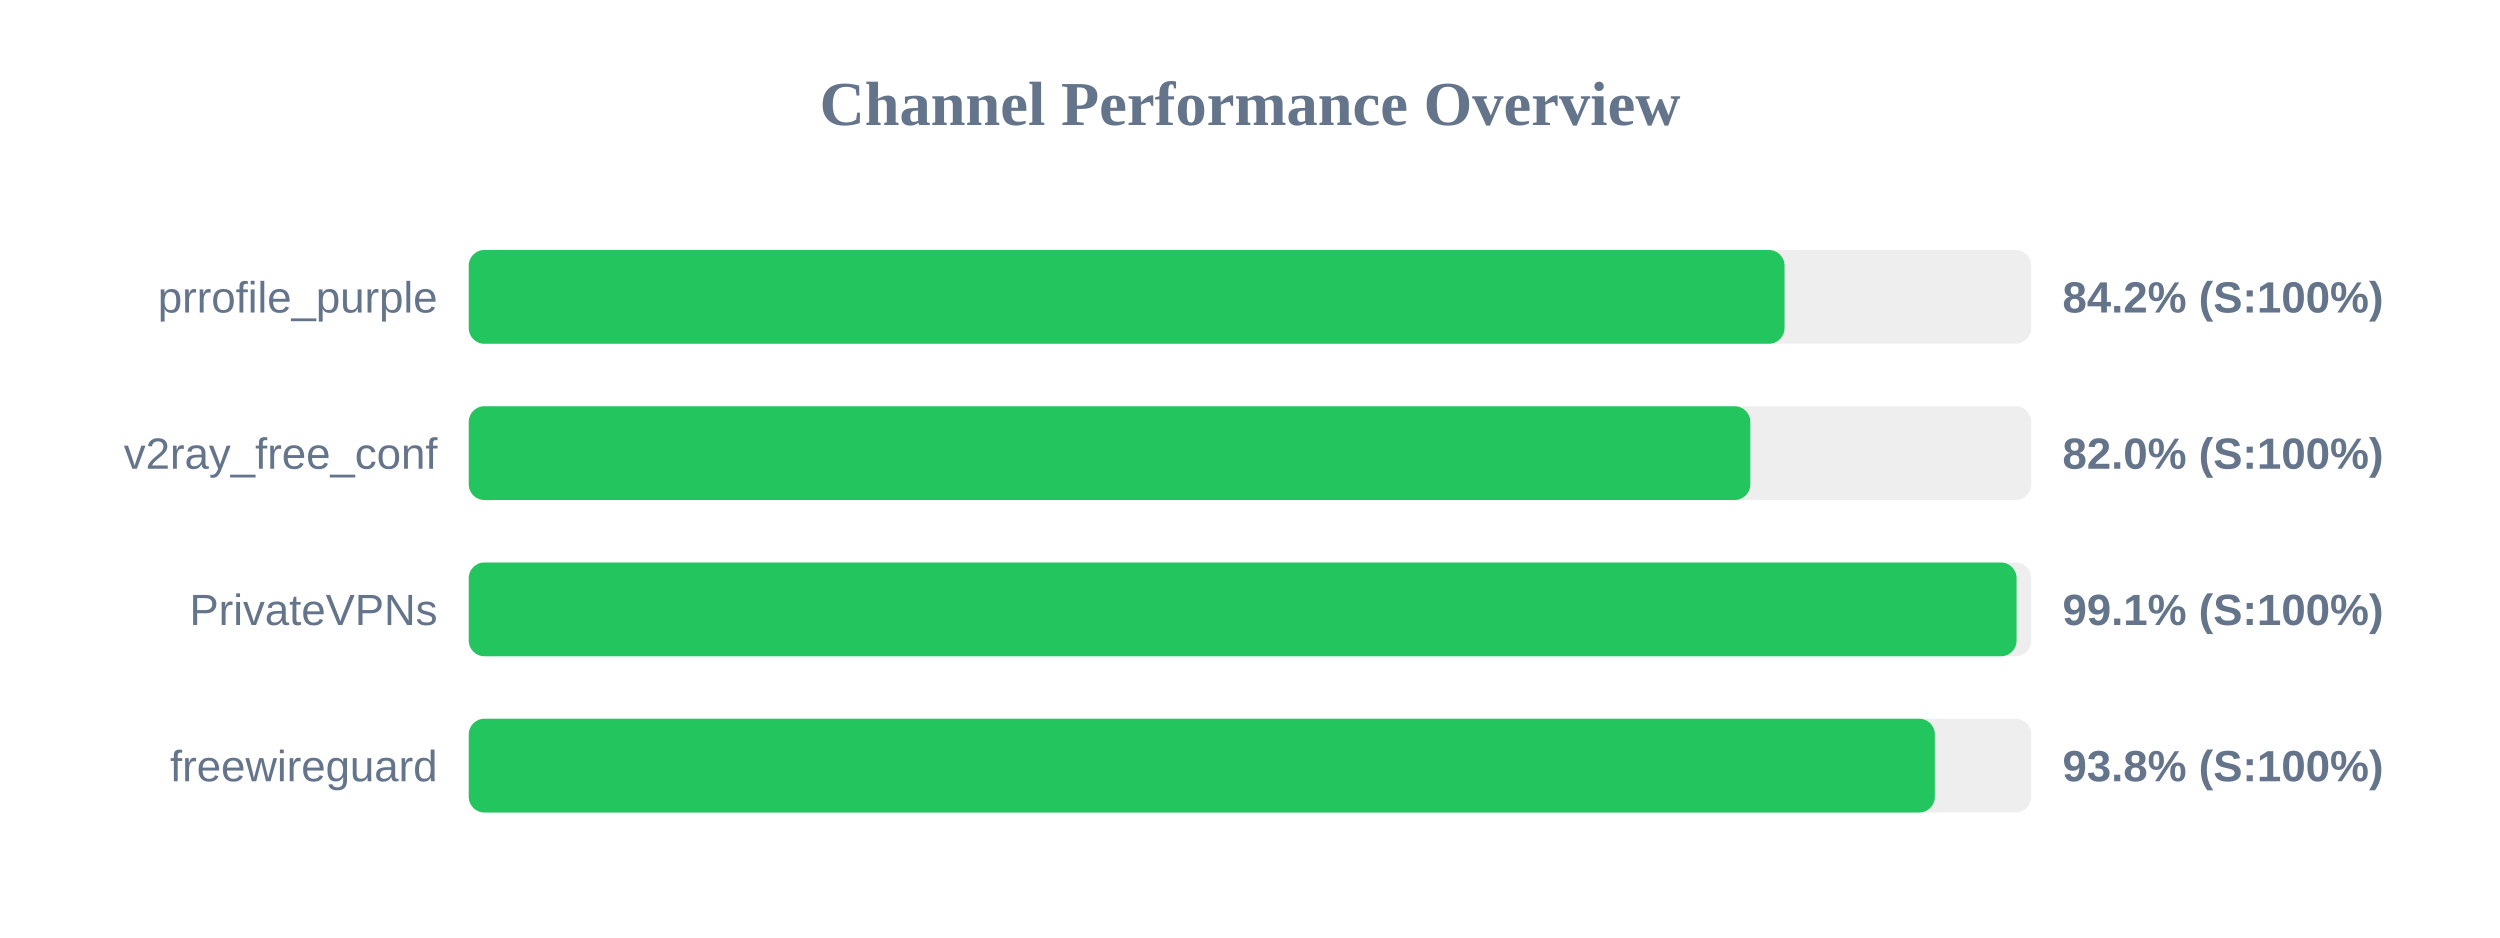
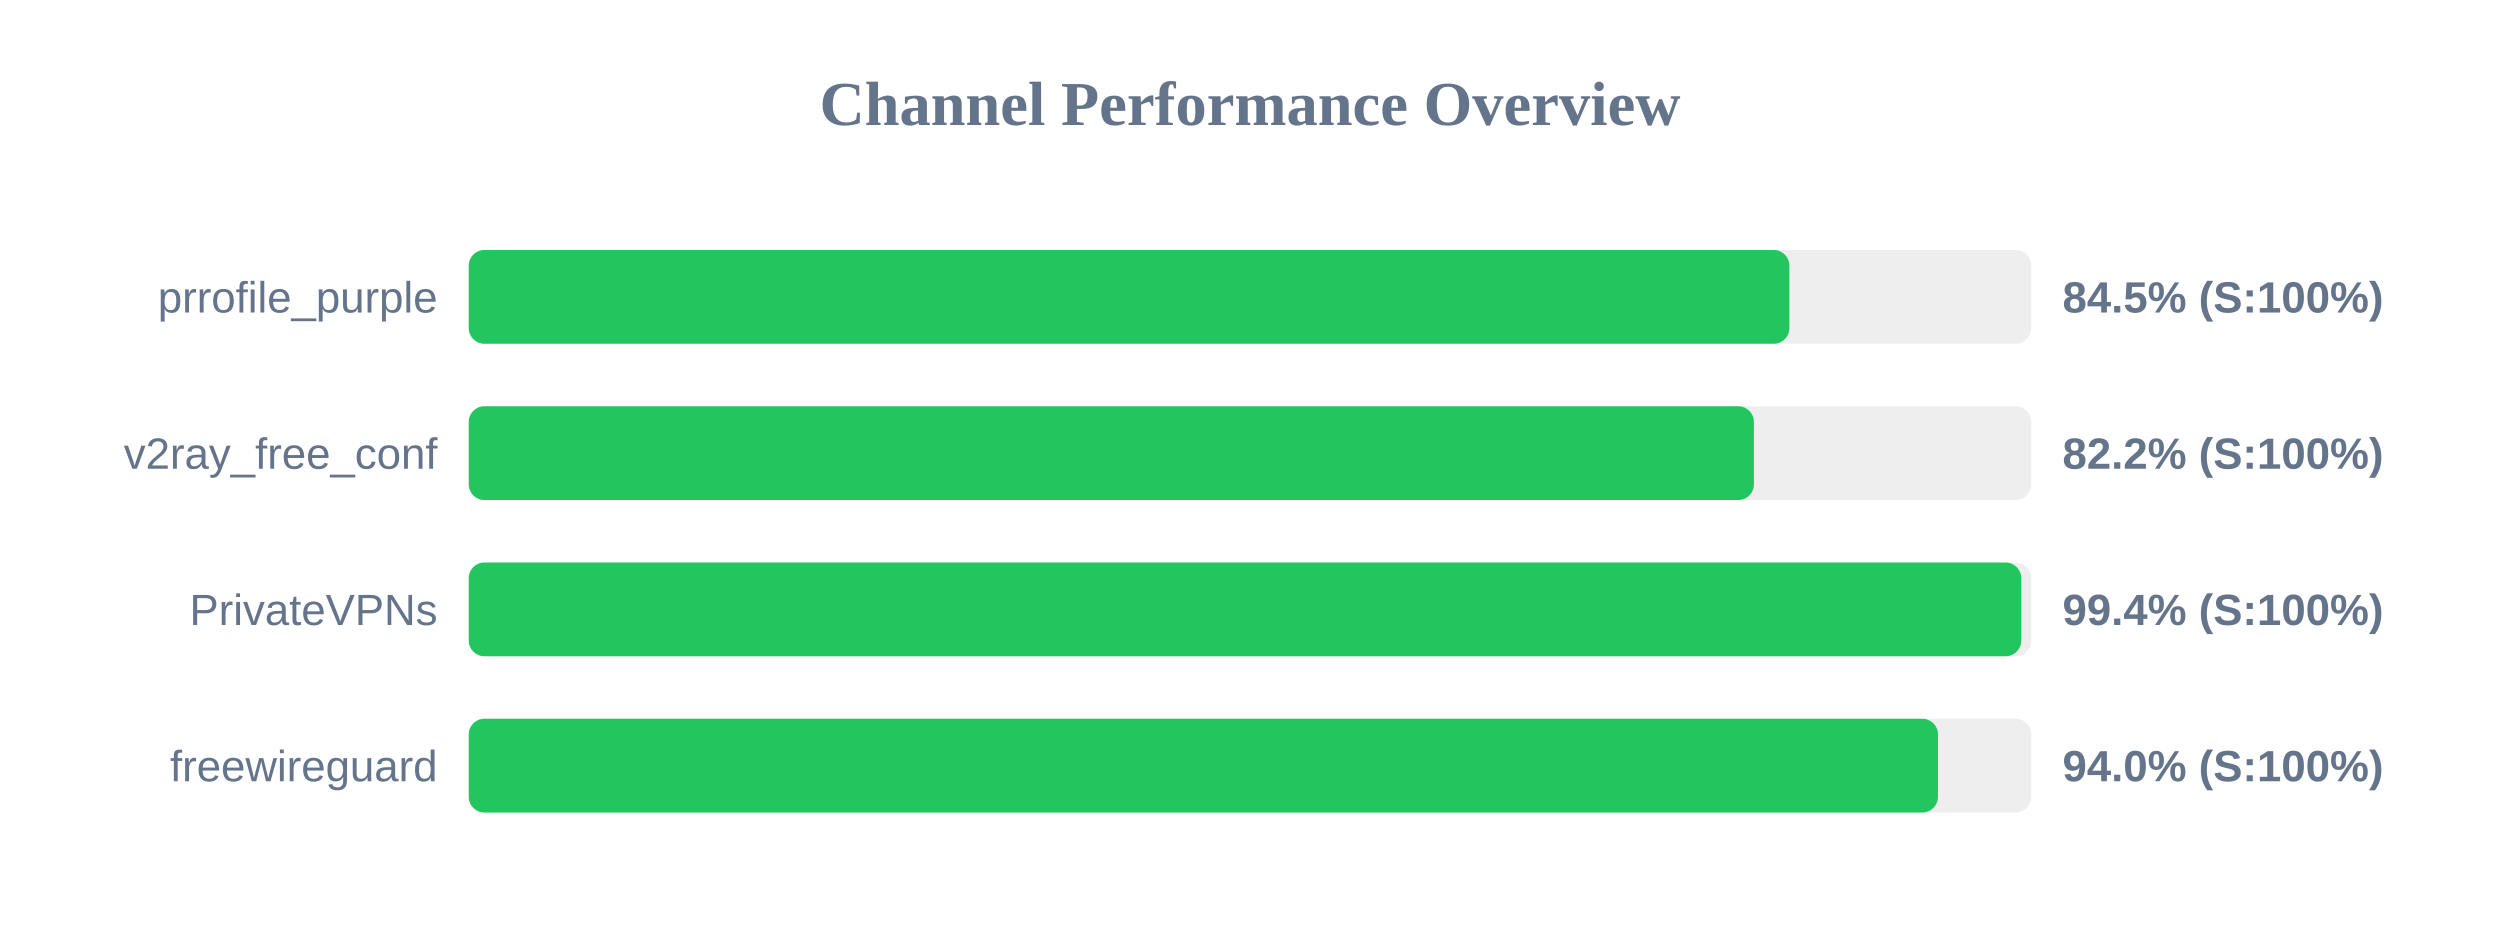
<svg xmlns="http://www.w3.org/2000/svg" width="800" height="300" version="1.1">
  <style>
        .row { font: 14px Arial; fill: #64748b; }
        .score { font: bold 14px Arial; fill: #64748b; }
    </style>
  <text x="400" y="40" text-anchor="middle" font-size="20px" font-weight="bold" fill="#64748b">Channel Performance Overview</text>
  <rect x="150" y="80" width="500" height="30" fill="#eee" rx="5" />
-   <rect x="150" y="80" width="421.05" height="30" fill="#22c55e" rx="5" />
+   <rect x="150" y="80" width="422.6" height="30" fill="#22c55e" rx="5" />
  <text x="140" y="100" text-anchor="end" class="row">prrofile_purple</text>
-   <text x="660" y="100" text-anchor="start" class="score">84.2% (S:100%)</text>
+   <text x="660" y="100" text-anchor="start" class="score">84.5% (S:100%)</text>
  <rect x="150" y="130" width="500" height="30" fill="#eee" rx="5" />
-   <rect x="150" y="130" width="410.1" height="30" fill="#22c55e" rx="5" />
+   <rect x="150" y="130" width="411.25" height="30" fill="#22c55e" rx="5" />
  <text x="140" y="150" text-anchor="end" class="row">v2ray_free_conf</text>
-   <text x="660" y="150" text-anchor="start" class="score">82.0% (S:100%)</text>
+   <text x="660" y="150" text-anchor="start" class="score">82.2% (S:100%)</text>
  <rect x="150" y="180" width="500" height="30" fill="#eee" rx="5" />
-   <rect x="150" y="180" width="495.3" height="30" fill="#22c55e" rx="5" />
+   <rect x="150" y="180" width="496.8" height="30" fill="#22c55e" rx="5" />
  <text x="140" y="200" text-anchor="end" class="row">PrivateVPNs</text>
-   <text x="660" y="200" text-anchor="start" class="score">99.1% (S:100%)</text>
+   <text x="660" y="200" text-anchor="start" class="score">99.4% (S:100%)</text>
  <rect x="150" y="230" width="500" height="30" fill="#eee" rx="5" />
-   <rect x="150" y="230" width="469.15" height="30" fill="#22c55e" rx="5" />
+   <rect x="150" y="230" width="470.15" height="30" fill="#22c55e" rx="5" />
  <text x="140" y="250" text-anchor="end" class="row">freewireguard</text>
-   <text x="660" y="250" text-anchor="start" class="score">93.8% (S:100%)</text>
+   <text x="660" y="250" text-anchor="start" class="score">94.0% (S:100%)</text>
</svg>
